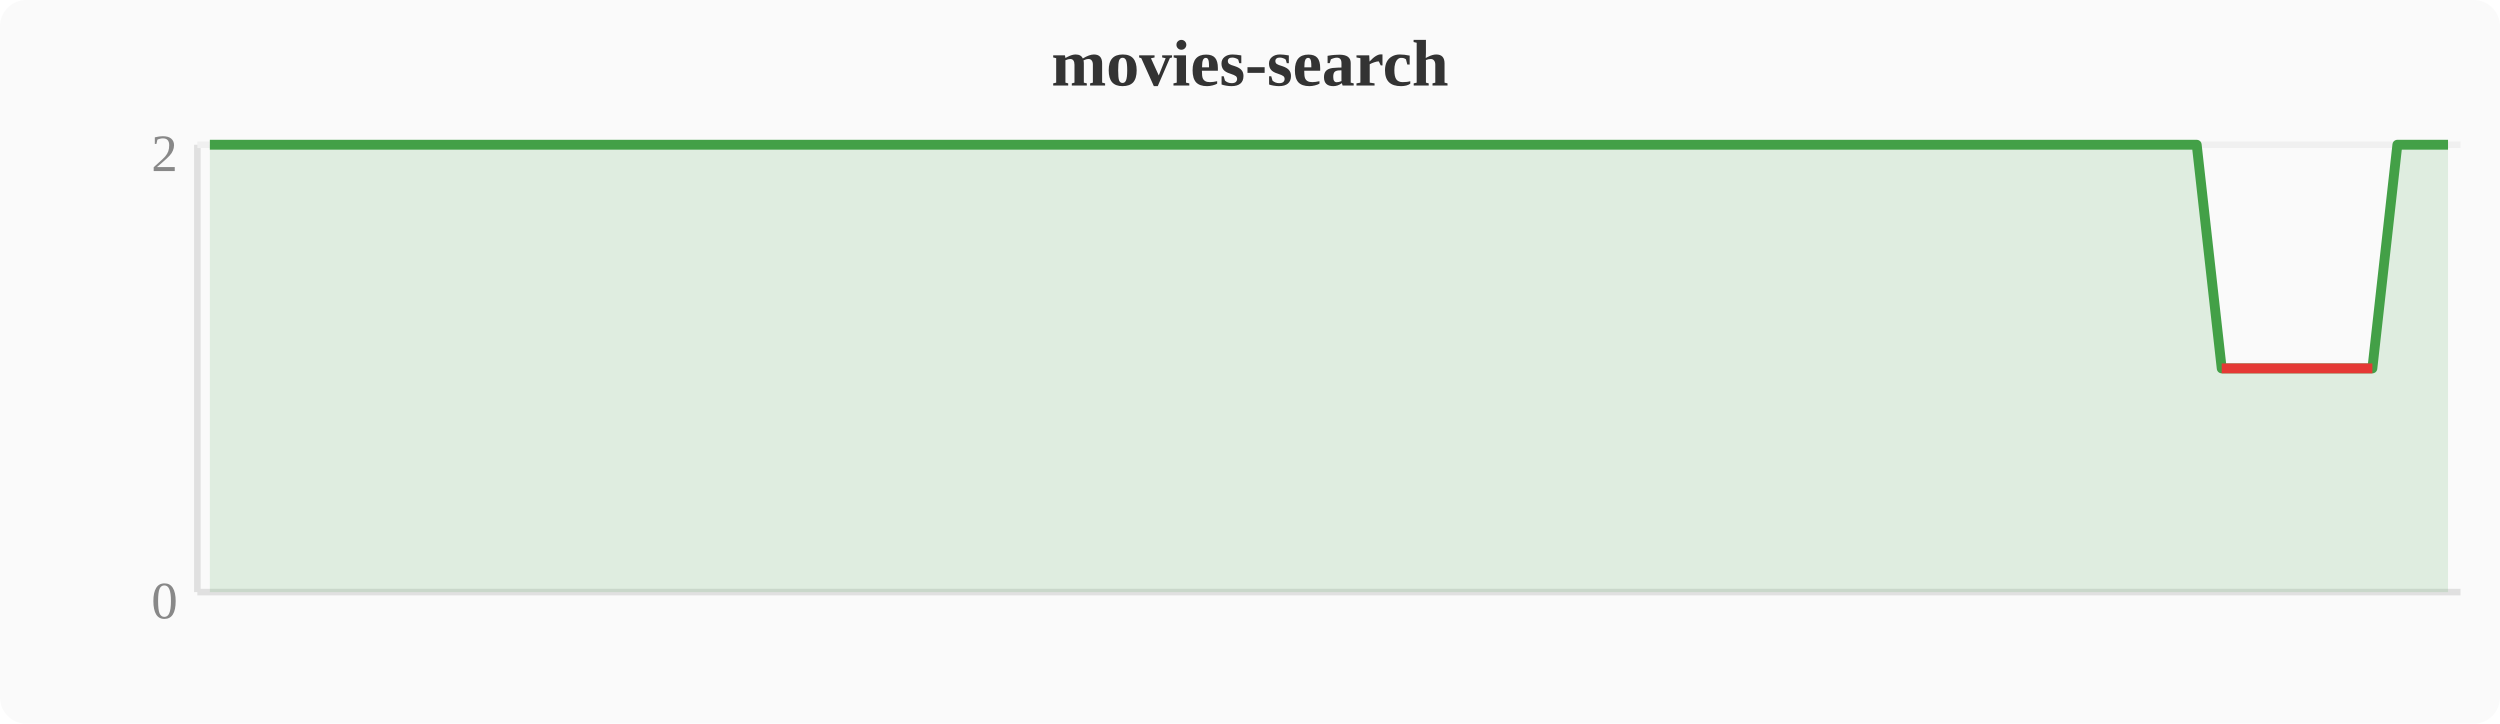
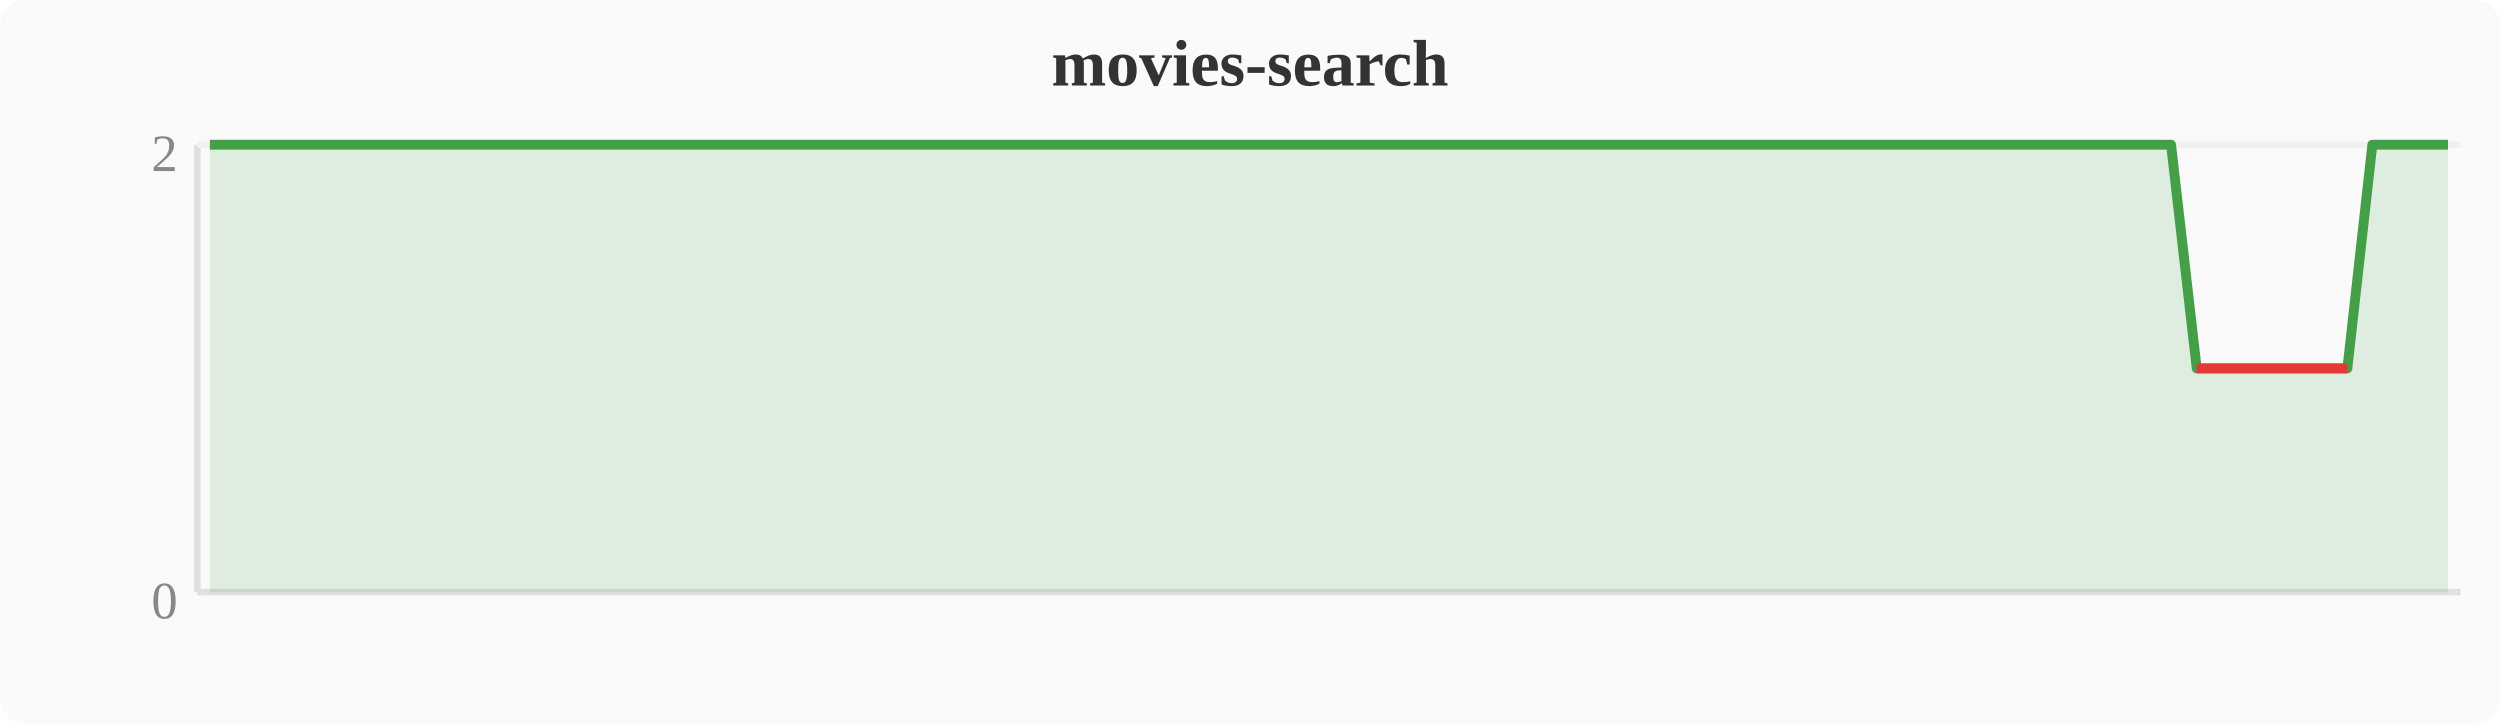
<svg xmlns="http://www.w3.org/2000/svg" width="380" height="110" viewBox="0 0 380 110">
  <rect width="380" height="110" fill="#fafafa" rx="4" />
  <text x="190" y="13" text-anchor="middle" font-size="10" font-weight="bold" fill="#333">movies-search</text>
  <line x1="30" y1="22" x2="30" y2="90" stroke="#e0e0e0" stroke-width="1" />
  <line x1="30" y1="90" x2="374" y2="90" stroke="#e0e0e0" stroke-width="1" />
  <line x1="30" y1="22" x2="374" y2="22" stroke="#f0f0f0" stroke-width="1" />
  <text x="27" y="94" text-anchor="end" font-size="8" fill="#888">0</text>
  <text x="27" y="26" text-anchor="end" font-size="8" fill="#888">2</text>
-   <polygon points="31.9,22.0 35.7,22.0 39.6,22.0 43.4,22.0 47.2,22.0 51.0,22.0 54.8,22.0 58.7,22.0 62.5,22.0 66.3,22.0 70.1,22.0 74.0,22.0 77.8,22.0 81.6,22.0 85.4,22.0 89.2,22.0 93.1,22.0 96.9,22.0 100.7,22.0 104.5,22.0 108.4,22.0 112.2,22.0 116.0,22.0 119.8,22.0 123.6,22.0 127.5,22.0 131.3,22.0 135.1,22.0 138.9,22.0 142.8,22.0 146.6,22.0 150.4,22.0 154.2,22.0 158.0,22.0 161.9,22.0 165.7,22.0 169.5,22.0 173.3,22.0 177.2,22.0 181.0,22.0 184.8,22.0 188.6,22.0 192.4,22.0 196.3,22.0 200.1,22.0 203.9,22.0 207.7,22.0 211.6,22.0 215.4,22.0 219.2,22.0 223.0,22.0 226.8,22.0 230.7,22.0 234.5,22.0 238.3,22.0 242.1,22.0 246.0,22.0 249.8,22.0 253.6,22.0 257.4,22.0 261.2,22.0 265.1,22.0 268.9,22.0 272.7,22.0 276.5,22.0 280.4,22.0 284.2,22.0 288.0,22.0 291.8,22.0 295.6,22.0 299.5,22.0 303.3,22.0 307.1,22.0 310.9,22.0 314.8,22.0 318.6,22.0 322.4,22.0 326.2,22.0 330.0,22.0 333.9,22.0 337.7,56.0 341.5,56.0 345.3,56.0 349.2,56.0 353.0,56.0 356.8,56.0 360.6,56.0 364.4,22.0 368.3,22.0 372.1,22.0 372.1,90 31.9,90" fill="#43a047" opacity="0.15" />
-   <polyline points="31.9,22.0 35.7,22.0 39.6,22.0 43.4,22.0 47.2,22.0 51.0,22.0 54.8,22.0 58.7,22.0 62.5,22.0 66.3,22.0 70.1,22.0 74.0,22.0 77.8,22.0 81.6,22.0 85.4,22.0 89.2,22.0 93.1,22.0 96.9,22.0 100.7,22.0 104.5,22.0 108.4,22.0 112.2,22.0 116.0,22.0 119.8,22.0 123.6,22.0 127.5,22.0 131.3,22.0 135.1,22.0 138.9,22.0 142.8,22.0 146.6,22.0 150.4,22.0 154.2,22.0 158.0,22.0 161.9,22.0 165.7,22.0 169.5,22.0 173.3,22.0 177.2,22.0 181.0,22.0 184.8,22.0 188.6,22.0 192.4,22.0 196.3,22.0 200.1,22.0 203.9,22.0 207.7,22.0 211.6,22.0 215.4,22.0 219.2,22.0 223.0,22.0 226.8,22.0 230.7,22.0 234.5,22.0 238.3,22.0 242.1,22.0 246.0,22.0 249.8,22.0 253.6,22.0 257.4,22.0 261.2,22.0 265.1,22.0 268.9,22.0 272.7,22.0 276.5,22.0 280.4,22.0 284.2,22.0 288.0,22.0 291.8,22.0 295.6,22.0 299.5,22.0 303.3,22.0 307.1,22.0 310.9,22.0 314.8,22.0 318.6,22.0 322.4,22.0 326.2,22.0 330.0,22.0 333.9,22.0 337.7,56.0 341.5,56.0 345.3,56.0 349.2,56.0 353.0,56.0 356.8,56.0 360.6,56.0 364.4,22.0 368.3,22.0 372.1,22.0" fill="none" stroke="#43a047" stroke-width="1.5" stroke-linejoin="round" />
-   <polyline points="337.7,56.0 341.5,56.0 345.3,56.0 349.2,56.0 353.0,56.0 356.8,56.0 360.6,56.0" fill="none" stroke="#e53935" stroke-width="1.5" stroke-linejoin="round" />
+   <polygon points="31.9,22.0 35.7,22.0 39.6,22.0 43.4,22.0 47.2,22.0 51.0,22.0 54.8,22.0 58.7,22.0 62.5,22.0 66.3,22.0 70.1,22.0 74.0,22.0 77.8,22.0 81.6,22.0 85.4,22.0 89.2,22.0 93.1,22.0 96.9,22.0 100.7,22.0 104.5,22.0 108.4,22.0 112.2,22.0 116.0,22.0 119.8,22.0 123.6,22.0 127.5,22.0 131.3,22.0 135.1,22.0 138.9,22.0 142.8,22.0 146.6,22.0 150.4,22.0 154.2,22.0 158.0,22.0 161.9,22.0 165.7,22.0 169.5,22.0 173.3,22.0 177.2,22.0 181.0,22.0 184.8,22.0 188.6,22.0 192.4,22.0 196.3,22.0 200.1,22.0 203.9,22.0 207.7,22.0 211.6,22.0 215.4,22.0 219.2,22.0 223.0,22.0 226.8,22.0 230.7,22.0 234.5,22.0 238.3,22.0 242.1,22.0 246.0,22.0 249.8,22.0 253.6,22.0 257.4,22.0 261.2,22.0 265.1,22.0 268.9,22.0 272.7,22.0 276.5,22.0 280.4,22.0 284.2,22.0 288.0,22.0 291.8,22.0 295.6,22.0 299.5,22.0 303.3,22.0 307.1,22.0 310.9,22.0 314.8,22.0 318.6,22.0 322.4,22.0 326.2,22.0 330.0,22.0 333.9,56.0 337.7,56.0 341.5,56.0 345.3,56.0 349.2,56.0 353.0,56.0 356.8,56.0 360.6,22.0 364.4,22.0 368.3,22.0 372.1,22.0 372.1,90 31.9,90" fill="#43a047" opacity="0.15" />
+   <polyline points="31.9,22.0 35.7,22.0 39.6,22.0 43.4,22.0 47.2,22.0 51.0,22.0 54.8,22.0 58.7,22.0 62.5,22.0 66.3,22.0 70.1,22.0 74.0,22.0 77.8,22.0 81.6,22.0 85.4,22.0 89.2,22.0 93.1,22.0 96.9,22.0 100.7,22.0 104.5,22.0 108.4,22.0 112.2,22.0 116.0,22.0 119.8,22.0 123.6,22.0 127.5,22.0 131.3,22.0 135.1,22.0 138.9,22.0 142.8,22.0 146.6,22.0 150.4,22.0 154.2,22.0 158.0,22.0 161.9,22.0 165.7,22.0 169.5,22.0 173.3,22.0 177.2,22.0 181.0,22.0 184.8,22.0 188.6,22.0 192.4,22.0 196.3,22.0 200.1,22.0 203.9,22.0 207.7,22.0 211.6,22.0 215.4,22.0 219.2,22.0 223.0,22.0 226.8,22.0 230.7,22.0 234.5,22.0 238.3,22.0 242.1,22.0 246.0,22.0 249.8,22.0 253.6,22.0 257.4,22.0 261.2,22.0 265.1,22.0 268.9,22.0 272.7,22.0 276.5,22.0 280.4,22.0 284.2,22.0 288.0,22.0 291.8,22.0 295.6,22.0 299.5,22.0 303.3,22.0 307.1,22.0 310.9,22.0 314.8,22.0 318.6,22.0 322.4,22.0 326.2,22.0 330.0,22.0 333.9,56.0 337.7,56.0 341.5,56.0 345.3,56.0 349.2,56.0 353.0,56.0 356.8,56.0 360.6,22.0 364.4,22.0 368.3,22.0 372.1,22.0" fill="none" stroke="#43a047" stroke-width="1.5" stroke-linejoin="round" />
+   <polyline points="333.9,56.0 337.7,56.0 341.5,56.0 345.3,56.0 349.2,56.0 353.0,56.0 356.8,56.0" fill="none" stroke="#e53935" stroke-width="1.5" stroke-linejoin="round" />
</svg>
